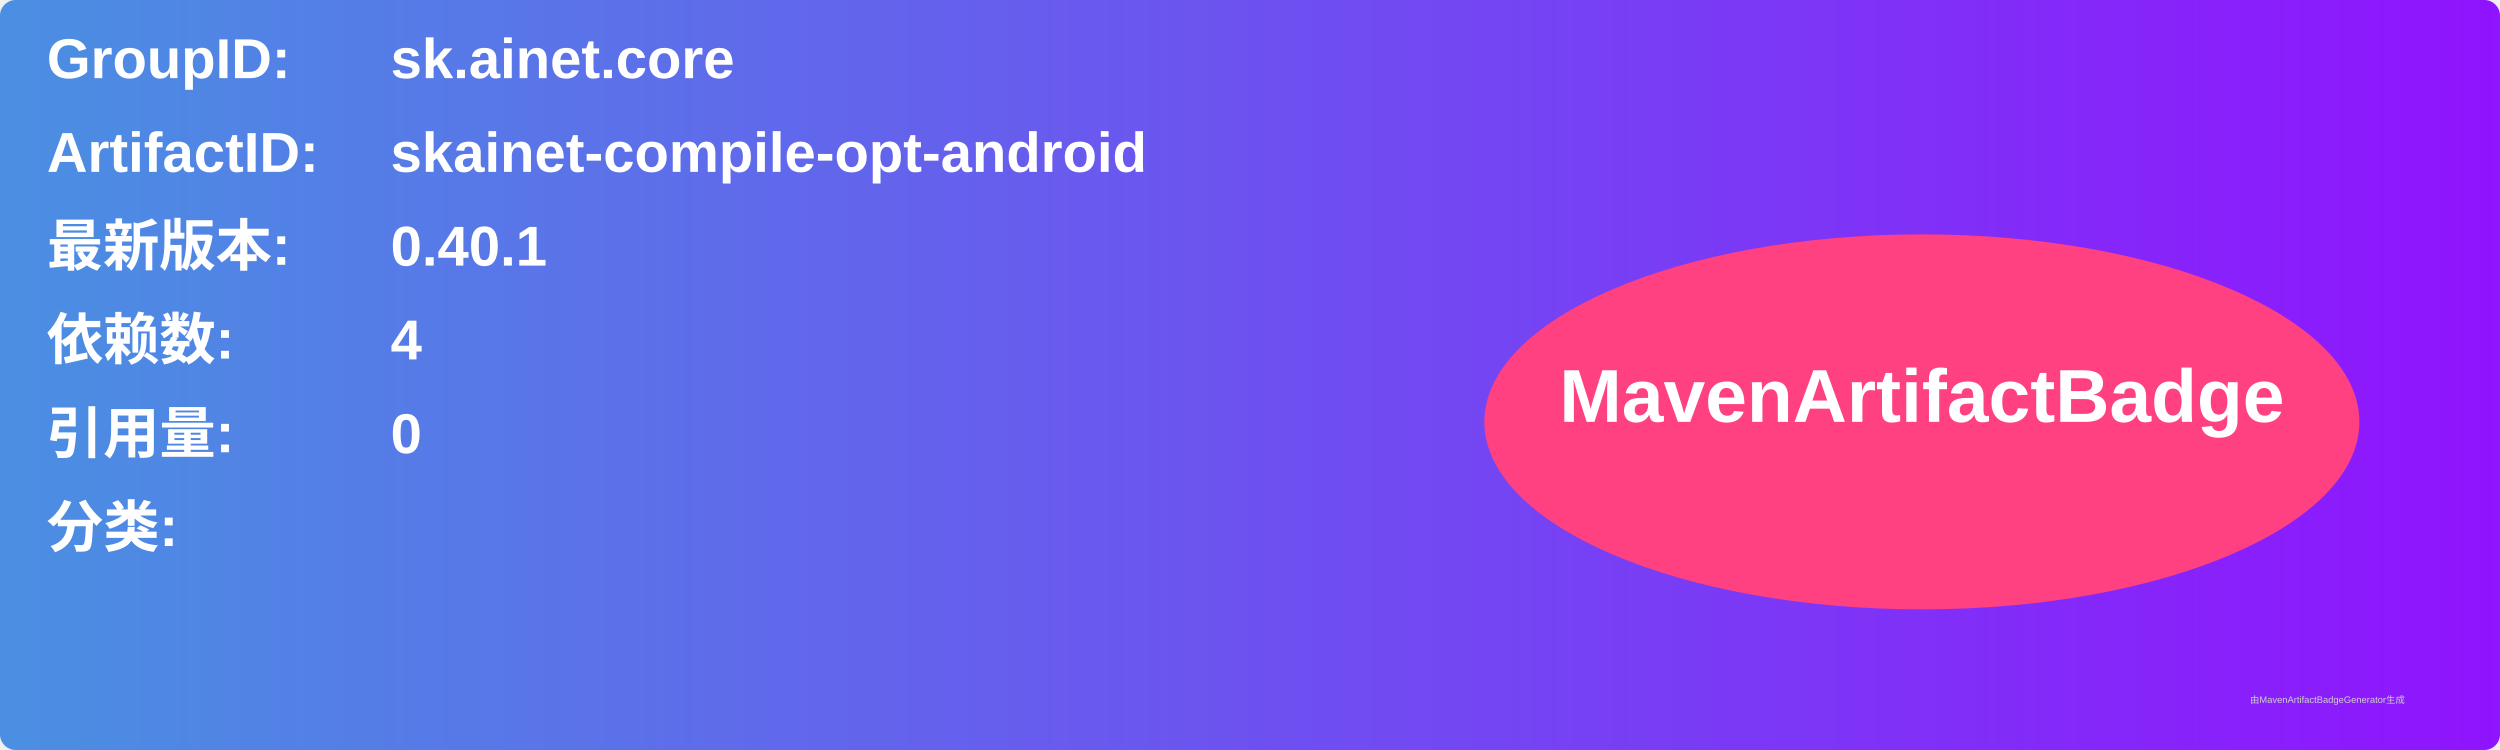
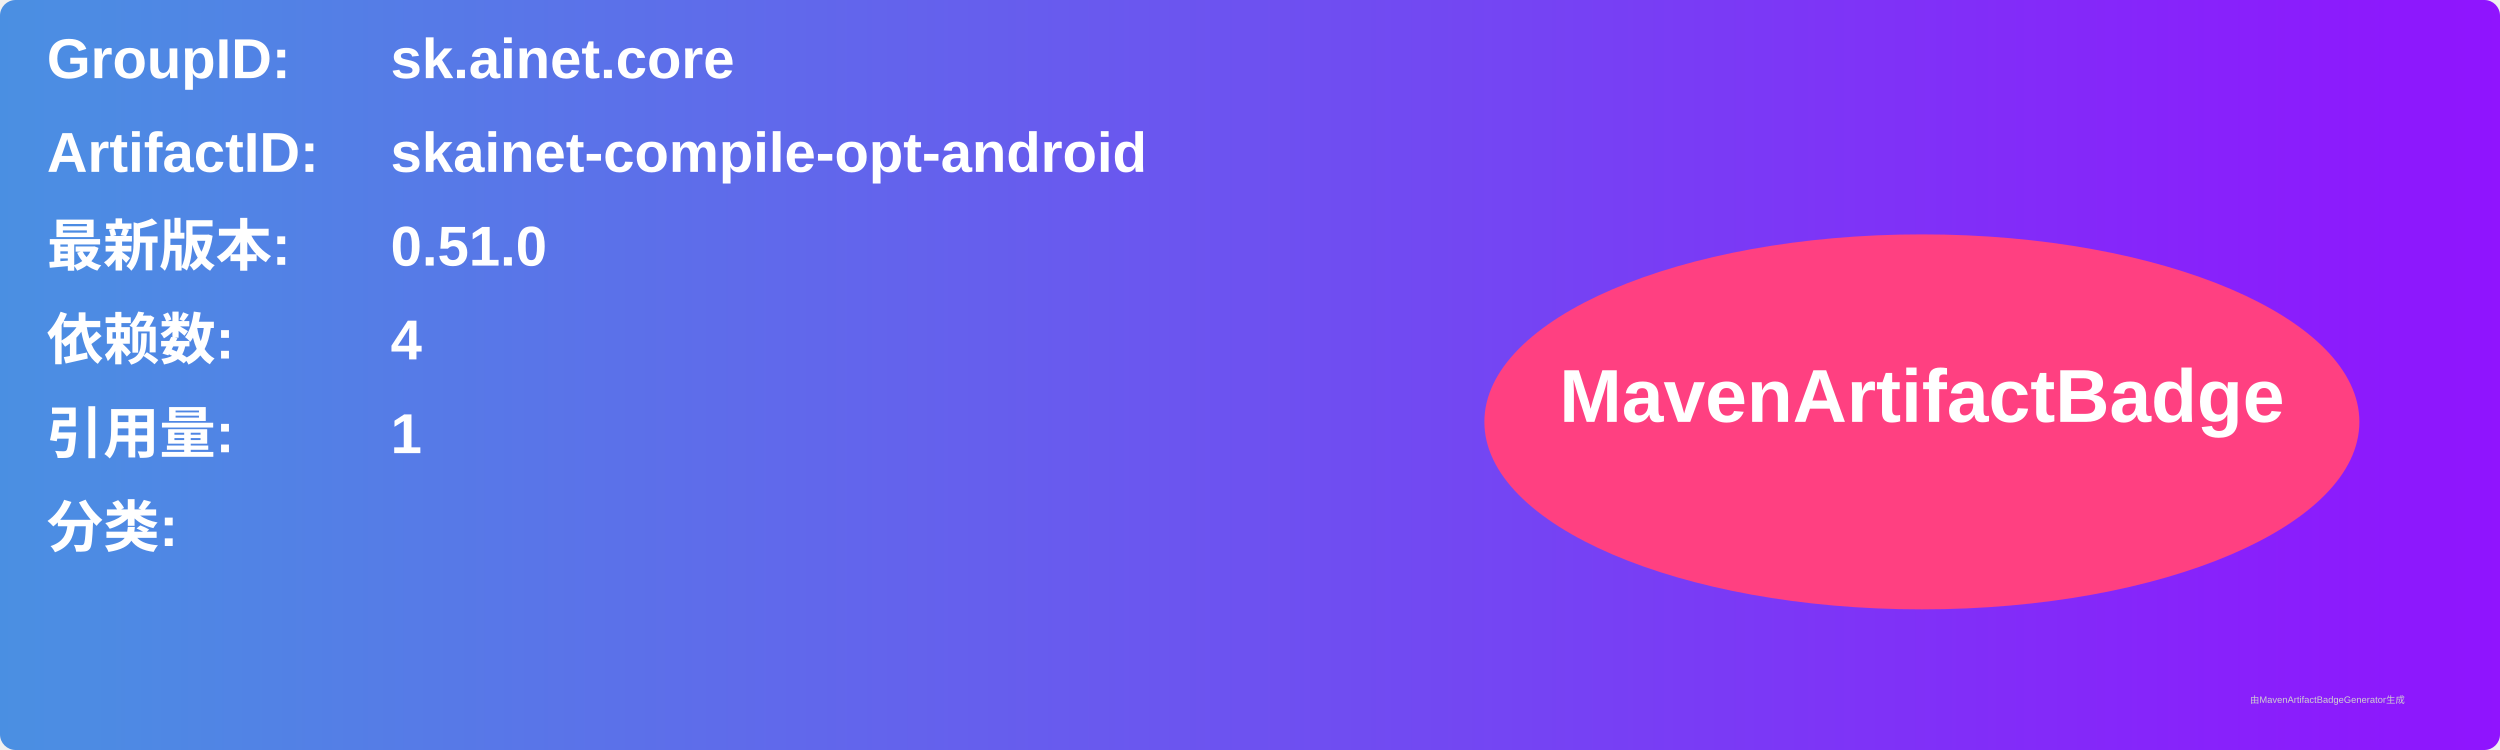
<svg xmlns="http://www.w3.org/2000/svg" width="800" height="240" viewBox="0 0 800 240">
  <linearGradient id="grad" x1="0%" y1="0%" x2="100%" y2="0%">
    <stop offset="0%" stop-color="#4a90e2" />
    <stop offset="100%" stop-color="#9013fe" />
  </linearGradient>
  <rect width="100%" height="100%" rx="5" ry="5" fill="url(#grad)" />
  <g transform="translate(15, 15)">
    <text x="0" y="10" font-family="Arial" font-size="18" fill="white" font-weight="bold" width="260">GroupID:</text>
    <text x="110" y="10" font-family="Arial" font-size="18" fill="white" font-weight="bold" width="460">sk.ainet.core</text>
    <text x="0" y="40" font-family="Arial" font-size="18" fill="white" font-weight="bold" width="260">ArtifactID:</text>
    <text x="110" y="40" font-family="Arial" font-size="18" fill="white" font-weight="bold" width="460">skainet-compile-opt-android</text>
    <text x="0" y="70" font-family="Arial" font-size="18" fill="white" font-weight="bold">最新版本:</text>
    <text x="110" y="70" font-family="Arial" font-size="18" fill="white" font-weight="bold">
-       <tspan font-weight="bold">0.40.1</tspan>
+       <tspan font-weight="bold">0.51.0</tspan>
    </text>
    <text x="0" y="100" font-family="Arial" font-size="18" fill="white" font-weight="bold">依赖数: </text>
    <text x="110" y="100" font-family="Arial" font-size="18" fill="white">
      <tspan font-weight="bold">4</tspan>
    </text>
    <text x="0" y="130" font-family="Arial" font-size="18" fill="white" font-weight="bold">引用量: </text>
    <text x="110" y="130" font-family="Arial" font-size="18" fill="white">
-       <tspan font-weight="bold">0</tspan>
+       <tspan font-weight="bold">1</tspan>
    </text>
    <text x="0" y="160" font-family="Arial" font-size="18" fill="white" font-weight="bold">分类:</text>
    <text x="10" y="190" font-family="Arial" font-size="10" fill="white">
      <tspan font-weight="bold" />
    </text>
    <ellipse cx="600" cy="120" rx="140" ry="60" fill="#ff4081" />
    <text x="600" y="120" text-anchor="middle" font-family="Arial" font-size="24" fill="white" font-weight="bold">MavenArtifactBadge</text>
  </g>
  <text x="720" y="225" font-family="Arial" font-size="3" fill="#d0d0d0">由MavenArtifactBadgeGenerator生成</text>
</svg>
